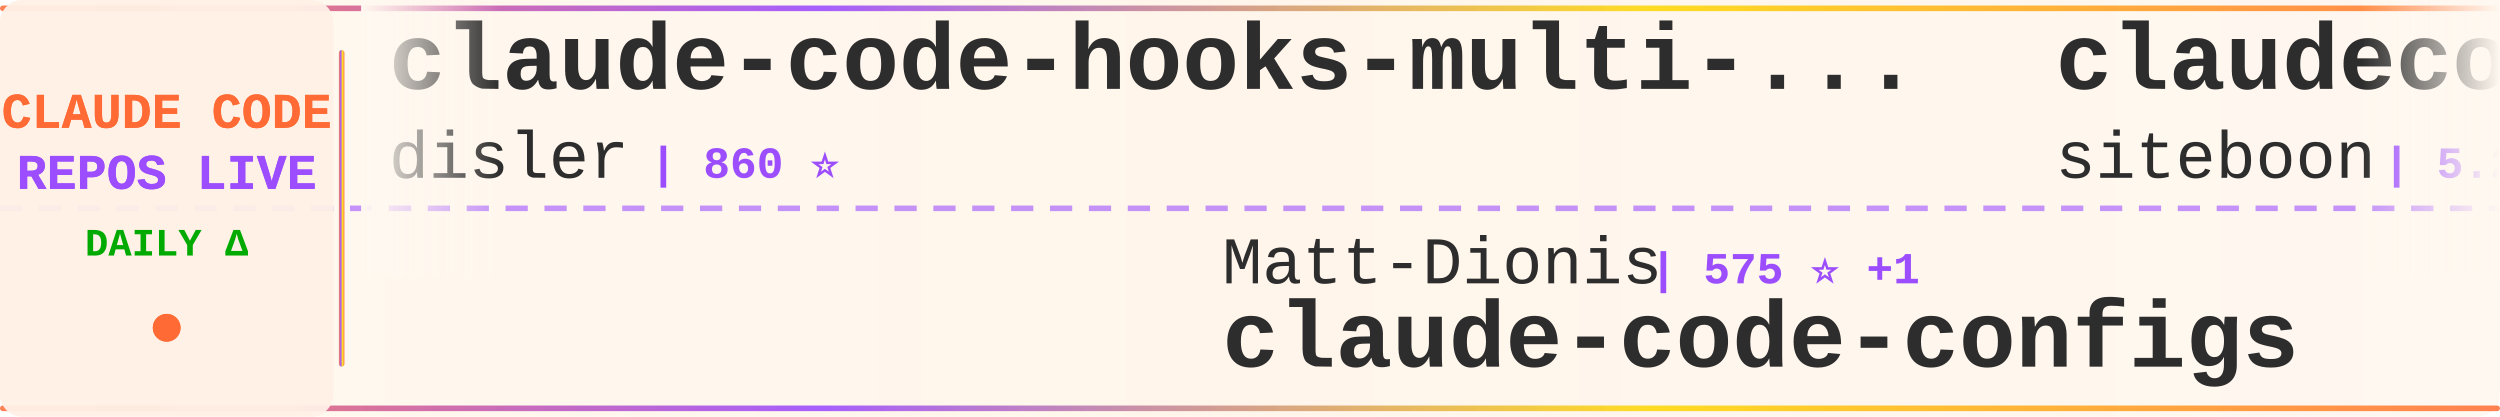
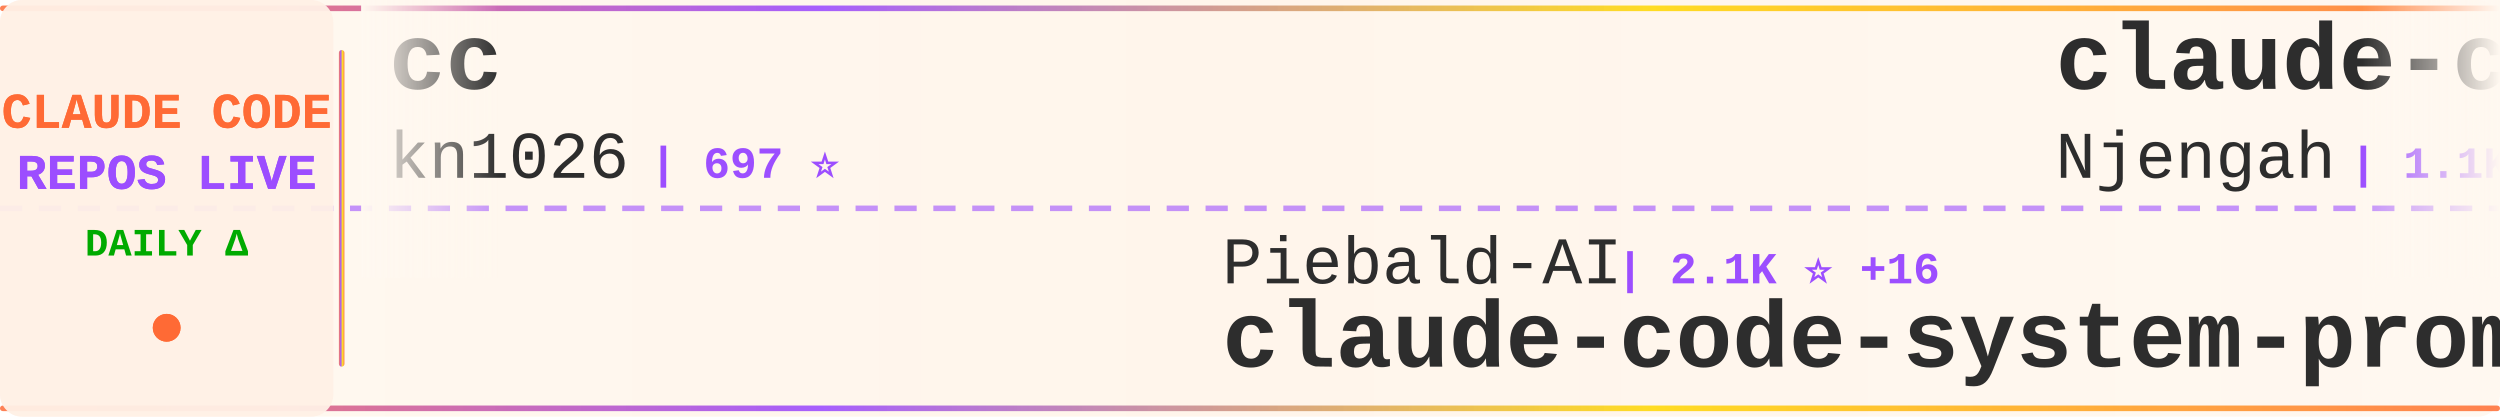
<svg xmlns="http://www.w3.org/2000/svg" width="900" height="150">
  <defs>
    <linearGradient id="tickerBg" x1="0%" y1="0%" x2="100%" y2="0%">
      <stop offset="0%" style="stop-color:#fff8f0;stop-opacity:0.98" />
      <stop offset="50%" style="stop-color:#fff5eb;stop-opacity:1" />
      <stop offset="100%" style="stop-color:#fff8f0;stop-opacity:0.98" />
    </linearGradient>
    <linearGradient id="borderGrad" x1="0%" y1="0%" x2="100%" y2="0%">
      <stop offset="0%" style="stop-color:#FF6B35;stop-opacity:0.85">
        <animate attributeName="stop-opacity" values="0.85;1;0.85" dur="2s" repeatCount="indefinite" />
      </stop>
      <stop offset="33%" style="stop-color:#9C4EFF;stop-opacity:0.9">
        <animate attributeName="stop-opacity" values="0.9;1;0.9" dur="2.2s" repeatCount="indefinite" />
      </stop>
      <stop offset="66%" style="stop-color:#FFD700;stop-opacity:0.85">
        <animate attributeName="stop-opacity" values="0.85;1;0.85" dur="1.8s" repeatCount="indefinite" />
      </stop>
      <stop offset="100%" style="stop-color:#FF6B35;stop-opacity:0.85">
        <animate attributeName="stop-opacity" values="0.85;1;0.85" dur="2s" repeatCount="indefinite" />
      </stop>
    </linearGradient>
    <filter id="textGlow">
      <feGaussianBlur stdDeviation="0.15" result="coloredBlur" />
      <feMerge>
        <feMergeNode in="coloredBlur" />
        <feMergeNode in="SourceGraphic" />
      </feMerge>
    </filter>
    <filter id="metricGlow">
      <feGaussianBlur stdDeviation="0.2" result="coloredBlur" />
      <feMerge>
        <feMergeNode in="coloredBlur" />
        <feMergeNode in="SourceGraphic" />
      </feMerge>
    </filter>
    <linearGradient id="leftFade" x1="0%" y1="0%" x2="100%" y2="0%">
      <stop offset="0%" style="stop-color:#fff8f0;stop-opacity:1" />
      <stop offset="100%" style="stop-color:#fff8f0;stop-opacity:0" />
    </linearGradient>
    <linearGradient id="rightFade" x1="0%" y1="0%" x2="100%" y2="0%">
      <stop offset="0%" style="stop-color:#fff8f0;stop-opacity:0" />
      <stop offset="100%" style="stop-color:#fff8f0;stop-opacity:1" />
    </linearGradient>
  </defs>
  <rect width="900" height="150" fill="url(#tickerBg)" rx="8" />
  <rect x="0" y="2" width="900" height="2" fill="url(#borderGrad)" rx="1" />
  <rect x="0" y="146" width="900" height="2" fill="url(#borderGrad)" rx="1" />
  <line x1="0" y1="75" x2="900" y2="75" stroke="#9C4EFF" stroke-width="2" stroke-dasharray="8 6" opacity="0.6" />
  <rect x="0" y="0" width="120" height="150" fill="#fff0e6" opacity="0.95" rx="8" />
  <text x="60" y="46" font-family="'Courier New', monospace" font-size="18" font-weight="bold" fill="#FF6B35" text-anchor="middle" filter="url(#textGlow)">
    CLAUDE CODE
  </text>
  <text x="60" y="68" font-family="'Courier New', monospace" font-size="18" font-weight="bold" fill="#9C4EFF" text-anchor="middle" filter="url(#textGlow)">
    REPOS LIVE
  </text>
  <text x="60" y="92" font-family="'Courier New', monospace" font-size="14" font-weight="bold" fill="#00aa00" text-anchor="middle">
    DAILY Δ
  </text>
  <circle cx="60" cy="118" r="5" fill="#FF6B35" filter="url(#metricGlow)">
    <animate attributeName="r" values="4;6;4" dur="1.5s" repeatCount="indefinite" />
    <animate attributeName="opacity" values="0.6;1;0.6" dur="1.5s" repeatCount="indefinite" />
  </circle>
  <rect x="122" y="18" width="2" height="114" fill="url(#borderGrad)" rx="1" />
  <clipPath id="tickerClip">
    <rect x="130" y="0" width="770" height="150" />
  </clipPath>
  <g clip-path="url(#tickerClip)">
    <g id="tickerItems">
      <animateTransform attributeName="transform" attributeType="XML" type="translate" from="0 0" to="-3000 0" dur="54s" repeatCount="indefinite" />
      <g transform="translate(0, 0)">
-         <text x="140" y="32" font-family="'Courier New', monospace" font-size="34" font-weight="bold" fill="#2d2d2d">claude-code-hooks-multi-...</text>
-         <text x="140" y="64" font-family="'Courier New', monospace" font-size="24" font-weight="normal" fill="#2d2d2d" opacity="1.0">disler</text>
-         <text x="234" y="64" font-family="'Courier New', monospace" font-size="16" font-weight="bold" fill="#9C4EFF"> | 860 ⭐</text>
+         <text x="140" y="32" font-family="'Courier New', monospace" font-size="34" font-weight="bold" fill="#2d2d2d">cc</text>
+         <text x="140" y="64" font-family="'Courier New', monospace" font-size="24" font-weight="normal" fill="#2d2d2d" opacity="1.0">kn1026</text>
+         <text x="234" y="64" font-family="'Courier New', monospace" font-size="16" font-weight="bold" fill="#9C4EFF"> | 697 ⭐</text>
      </g>
      <g transform="translate(300, 0)">
-         <text x="140" y="102" font-family="'Courier New', monospace" font-size="24" font-weight="normal" fill="#2d2d2d" opacity="1.0">Matt-Dionis</text>
-         <text x="294" y="102" font-family="'Courier New', monospace" font-size="16" font-weight="bold" fill="#9C4EFF"> | 575 ⭐ +1</text>
-         <text x="140" y="132" font-family="'Courier New', monospace" font-size="34" font-weight="bold" fill="#2d2d2d">claude-code-configs</text>
-       </g>
-       <g transform="translate(600, 0)">
-         <text x="140" y="32" font-family="'Courier New', monospace" font-size="34" font-weight="bold" fill="#2d2d2d">claudecodeui</text>
-         <text x="140" y="64" font-family="'Courier New', monospace" font-size="24" font-weight="normal" fill="#2d2d2d" opacity="1.0">siteboon</text>
-         <text x="258" y="64" font-family="'Courier New', monospace" font-size="16" font-weight="bold" fill="#9C4EFF"> | 5.2K ⭐ +2</text>
-       </g>
-       <g transform="translate(900, 0)">
-         <text x="140" y="102" font-family="'Courier New', monospace" font-size="24" font-weight="normal" fill="#2d2d2d" opacity="1.0">zed-industries</text>
-         <text x="330" y="102" font-family="'Courier New', monospace" font-size="16" font-weight="bold" fill="#9C4EFF"> | 627 ⭐</text>
-         <text x="140" y="132" font-family="'Courier New', monospace" font-size="34" font-weight="bold" fill="#2d2d2d">claude-code-acp</text>
-       </g>
-       <g transform="translate(1200, 0)">
-         <text x="140" y="32" font-family="'Courier New', monospace" font-size="34" font-weight="bold" fill="#2d2d2d">claude-code-cheat-sheet</text>
-         <text x="140" y="64" font-family="'Courier New', monospace" font-size="24" font-weight="normal" fill="#2d2d2d" opacity="1.0">Njengah</text>
-         <text x="246" y="64" font-family="'Courier New', monospace" font-size="16" font-weight="bold" fill="#9C4EFF"> | 1.1K ⭐</text>
-       </g>
-       <g transform="translate(1500, 0)">
        <text x="140" y="102" font-family="'Courier New', monospace" font-size="24" font-weight="normal" fill="#2d2d2d" opacity="1.0">Piebald-AI</text>
        <text x="282" y="102" font-family="'Courier New', monospace" font-size="16" font-weight="bold" fill="#9C4EFF"> | 2.1K ⭐ +16</text>
        <text x="140" y="132" font-family="'Courier New', monospace" font-size="34" font-weight="bold" fill="#2d2d2d">claude-code-system-promp...</text>
      </g>
+       <g transform="translate(600, 0)">
+         <text x="140" y="32" font-family="'Courier New', monospace" font-size="34" font-weight="bold" fill="#2d2d2d">claude-code-cheat-sheet</text>
+         <text x="140" y="64" font-family="'Courier New', monospace" font-size="24" font-weight="normal" fill="#2d2d2d" opacity="1.0">Njengah</text>
+         <text x="246" y="64" font-family="'Courier New', monospace" font-size="16" font-weight="bold" fill="#9C4EFF"> | 1.1K ⭐ +2</text>
+       </g>
+       <g transform="translate(900, 0)">
+         <text x="140" y="102" font-family="'Courier New', monospace" font-size="24" font-weight="normal" fill="#2d2d2d" opacity="1.0">steipete</text>
+         <text x="258" y="102" font-family="'Courier New', monospace" font-size="16" font-weight="bold" fill="#9C4EFF"> | 964 ⭐ +1</text>
+         <text x="140" y="132" font-family="'Courier New', monospace" font-size="34" font-weight="bold" fill="#2d2d2d">claude-code-mcp</text>
+       </g>
+       <g transform="translate(1200, 0)">
+         <text x="140" y="32" font-family="'Courier New', monospace" font-size="34" font-weight="bold" fill="#2d2d2d">claude-code-infrastructu...</text>
+         <text x="140" y="64" font-family="'Courier New', monospace" font-size="24" font-weight="normal" fill="#2d2d2d" opacity="1.0">diet103</text>
+         <text x="246" y="64" font-family="'Courier New', monospace" font-size="16" font-weight="bold" fill="#9C4EFF"> | 7.9K ⭐ +6</text>
+       </g>
+       <g transform="translate(1500, 0)">
+         <text x="140" y="102" font-family="'Courier New', monospace" font-size="24" font-weight="normal" fill="#2d2d2d" opacity="1.0">slopus</text>
+         <text x="234" y="102" font-family="'Courier New', monospace" font-size="16" font-weight="bold" fill="#9C4EFF"> | 5.7K ⭐ +5</text>
+         <text x="140" y="132" font-family="'Courier New', monospace" font-size="34" font-weight="bold" fill="#2d2d2d">happy</text>
+       </g>
      <g transform="translate(1800, 0)">
-         <text x="140" y="32" font-family="'Courier New', monospace" font-size="34" font-weight="bold" fill="#2d2d2d">CLIProxyAPI</text>
-         <text x="140" y="64" font-family="'Courier New', monospace" font-size="24" font-weight="normal" fill="#2d2d2d" opacity="1.0">router-for-me</text>
-         <text x="318" y="64" font-family="'Courier New', monospace" font-size="16" font-weight="bold" fill="#9C4EFF"> | 3.6K ⭐ +12</text>
+         <text x="140" y="32" font-family="'Courier New', monospace" font-size="34" font-weight="bold" fill="#2d2d2d">Claude-Code-Remote</text>
+         <text x="140" y="64" font-family="'Courier New', monospace" font-size="24" font-weight="normal" fill="#2d2d2d" opacity="1.0">JessyTsui</text>
+         <text x="270" y="64" font-family="'Courier New', monospace" font-size="16" font-weight="bold" fill="#9C4EFF"> | 903 ⭐ +1</text>
      </g>
      <g transform="translate(2100, 0)">
-         <text x="140" y="102" font-family="'Courier New', monospace" font-size="24" font-weight="normal" fill="#2d2d2d" opacity="1.0">jeremylongshore</text>
-         <text x="342" y="102" font-family="'Courier New', monospace" font-size="16" font-weight="bold" fill="#9C4EFF"> | 763 ⭐ +2</text>
-         <text x="140" y="132" font-family="'Courier New', monospace" font-size="34" font-weight="bold" fill="#2d2d2d">claude-code-plugins-plus...</text>
+         <text x="140" y="102" font-family="'Courier New', monospace" font-size="24" font-weight="normal" fill="#2d2d2d" opacity="1.0">SuperClaude-Org</text>
+         <text x="342" y="102" font-family="'Courier New', monospace" font-size="16" font-weight="bold" fill="#9C4EFF"> | 19.5K ⭐ +5</text>
+         <text x="140" y="132" font-family="'Courier New', monospace" font-size="34" font-weight="bold" fill="#2d2d2d">SuperClaude_Framework</text>
      </g>
      <g transform="translate(2400, 0)">
-         <text x="140" y="32" font-family="'Courier New', monospace" font-size="34" font-weight="bold" fill="#2d2d2d">claude-code-hooks-master...</text>
-         <text x="140" y="64" font-family="'Courier New', monospace" font-size="24" font-weight="normal" fill="#2d2d2d" opacity="1.0">disler</text>
-         <text x="234" y="64" font-family="'Courier New', monospace" font-size="16" font-weight="bold" fill="#9C4EFF"> | 2.0K ⭐</text>
+         <text x="140" y="32" font-family="'Courier New', monospace" font-size="34" font-weight="bold" fill="#2d2d2d">claude-code-subagents-co...</text>
+         <text x="140" y="64" font-family="'Courier New', monospace" font-size="24" font-weight="normal" fill="#2d2d2d" opacity="1.0">davepoon</text>
+         <text x="258" y="64" font-family="'Courier New', monospace" font-size="16" font-weight="bold" fill="#9C4EFF"> | 2.1K ⭐ +2</text>
      </g>
      <g transform="translate(2700, 0)">
-         <text x="140" y="102" font-family="'Courier New', monospace" font-size="24" font-weight="normal" fill="#2d2d2d" opacity="1.0">sst</text>
-         <text x="198" y="102" font-family="'Courier New', monospace" font-size="16" font-weight="bold" fill="#9C4EFF"> | 42.3K ⭐ +57</text>
-         <text x="140" y="132" font-family="'Courier New', monospace" font-size="34" font-weight="bold" fill="#2d2d2d">opencode</text>
+         <text x="140" y="102" font-family="'Courier New', monospace" font-size="24" font-weight="normal" fill="#2d2d2d" opacity="1.0">pchalasani</text>
+         <text x="282" y="102" font-family="'Courier New', monospace" font-size="16" font-weight="bold" fill="#9C4EFF"> | 622 ⭐ +10</text>
+         <text x="140" y="132" font-family="'Courier New', monospace" font-size="34" font-weight="bold" fill="#2d2d2d">claude-code-tools</text>
      </g>
      <g transform="translate(3000, 0)">
-         <text x="140" y="32" font-family="'Courier New', monospace" font-size="34" font-weight="bold" fill="#2d2d2d">claude-code-hooks-multi-...</text>
-         <text x="140" y="64" font-family="'Courier New', monospace" font-size="24" font-weight="normal" fill="#2d2d2d" opacity="1.0">disler</text>
-         <text x="234" y="64" font-family="'Courier New', monospace" font-size="16" font-weight="bold" fill="#9C4EFF"> | 860 ⭐</text>
+         <text x="140" y="32" font-family="'Courier New', monospace" font-size="34" font-weight="bold" fill="#2d2d2d">cc</text>
+         <text x="140" y="64" font-family="'Courier New', monospace" font-size="24" font-weight="normal" fill="#2d2d2d" opacity="1.0">kn1026</text>
+         <text x="234" y="64" font-family="'Courier New', monospace" font-size="16" font-weight="bold" fill="#9C4EFF"> | 697 ⭐</text>
      </g>
      <g transform="translate(3300, 0)">
-         <text x="140" y="102" font-family="'Courier New', monospace" font-size="24" font-weight="normal" fill="#2d2d2d" opacity="1.0">Matt-Dionis</text>
-         <text x="294" y="102" font-family="'Courier New', monospace" font-size="16" font-weight="bold" fill="#9C4EFF"> | 575 ⭐ +1</text>
-         <text x="140" y="132" font-family="'Courier New', monospace" font-size="34" font-weight="bold" fill="#2d2d2d">claude-code-configs</text>
+         <text x="140" y="102" font-family="'Courier New', monospace" font-size="24" font-weight="normal" fill="#2d2d2d" opacity="1.0">Piebald-AI</text>
+         <text x="282" y="102" font-family="'Courier New', monospace" font-size="16" font-weight="bold" fill="#9C4EFF"> | 2.1K ⭐ +16</text>
+         <text x="140" y="132" font-family="'Courier New', monospace" font-size="34" font-weight="bold" fill="#2d2d2d">claude-code-system-promp...</text>
      </g>
      <g transform="translate(3600, 0)">
-         <text x="140" y="32" font-family="'Courier New', monospace" font-size="34" font-weight="bold" fill="#2d2d2d">claudecodeui</text>
-         <text x="140" y="64" font-family="'Courier New', monospace" font-size="24" font-weight="normal" fill="#2d2d2d" opacity="1.0">siteboon</text>
-         <text x="258" y="64" font-family="'Courier New', monospace" font-size="16" font-weight="bold" fill="#9C4EFF"> | 5.2K ⭐ +2</text>
+         <text x="140" y="32" font-family="'Courier New', monospace" font-size="34" font-weight="bold" fill="#2d2d2d">claude-code-cheat-sheet</text>
+         <text x="140" y="64" font-family="'Courier New', monospace" font-size="24" font-weight="normal" fill="#2d2d2d" opacity="1.0">Njengah</text>
+         <text x="246" y="64" font-family="'Courier New', monospace" font-size="16" font-weight="bold" fill="#9C4EFF"> | 1.1K ⭐ +2</text>
      </g>
      <g transform="translate(3900, 0)">
-         <text x="140" y="102" font-family="'Courier New', monospace" font-size="24" font-weight="normal" fill="#2d2d2d" opacity="1.0">zed-industries</text>
-         <text x="330" y="102" font-family="'Courier New', monospace" font-size="16" font-weight="bold" fill="#9C4EFF"> | 627 ⭐</text>
-         <text x="140" y="132" font-family="'Courier New', monospace" font-size="34" font-weight="bold" fill="#2d2d2d">claude-code-acp</text>
+         <text x="140" y="102" font-family="'Courier New', monospace" font-size="24" font-weight="normal" fill="#2d2d2d" opacity="1.0">steipete</text>
+         <text x="258" y="102" font-family="'Courier New', monospace" font-size="16" font-weight="bold" fill="#9C4EFF"> | 964 ⭐ +1</text>
+         <text x="140" y="132" font-family="'Courier New', monospace" font-size="34" font-weight="bold" fill="#2d2d2d">claude-code-mcp</text>
      </g>
    </g>
  </g>
  <rect x="130" y="0" width="50" height="100" fill="url(#leftFade)" />
  <rect x="850" y="0" width="50" height="100" fill="url(#rightFade)" />
</svg>
